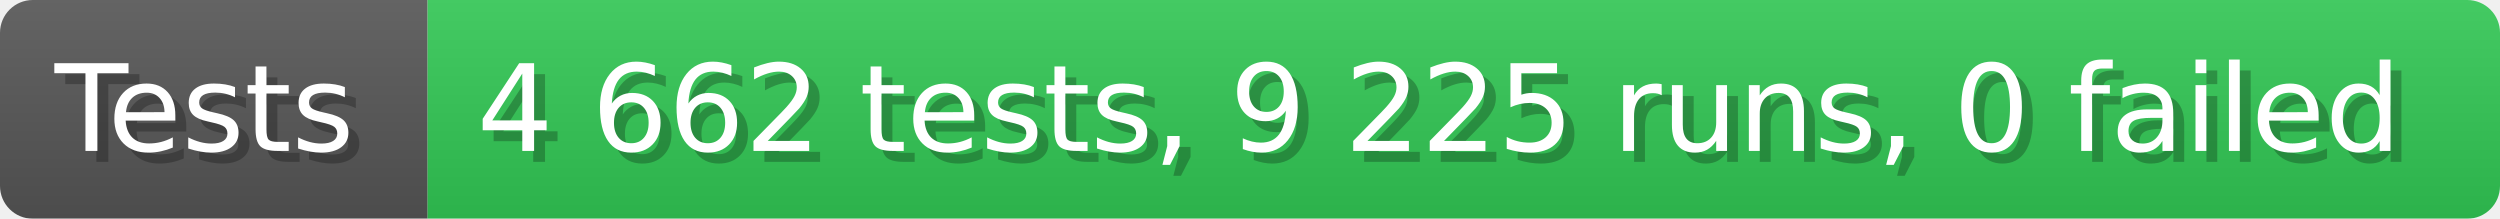
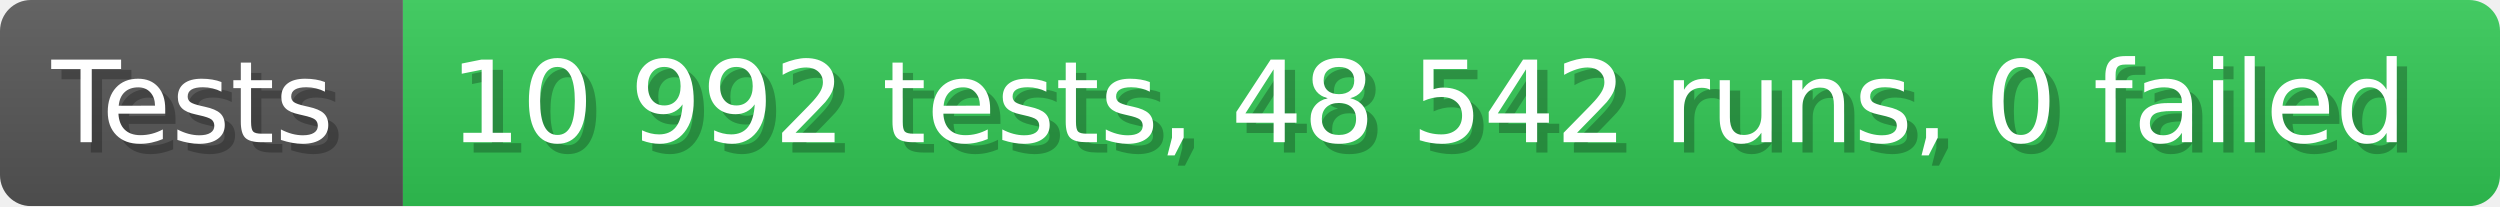
- <svg xmlns="http://www.w3.org/2000/svg" width="228.6" height="20" viewBox="0 0 2286 200" role="img" aria-label="Tests: 4 662 tests, 9 225 runs, 0 failed">
+ <svg xmlns="http://www.w3.org/2000/svg" width="242.6" height="20" viewBox="0 0 2426 200" role="img" aria-label="Tests: 10 992 tests, 48 542 runs, 0 failed">
  <linearGradient id="a" x2="0" y2="100%">
    <stop offset="0" stop-opacity=".1" stop-color="#EEE" />
    <stop offset="1" stop-opacity=".1" />
  </linearGradient>
  <mask id="m">
-     <rect width="2286" height="200" rx="30" fill="#FFF" />
+     <rect width="2426" height="200" rx="30" fill="#FFF" />
  </mask>
  <g mask="url(#m)">
    <rect width="391" height="200" fill="#555" />
-     <rect width="1895" height="200" fill="#31c653" x="391" />
-     <rect width="2286" height="200" fill="url(#a)" />
+     <rect width="2035" height="200" fill="#31c653" x="391" />
+     <rect width="2426" height="200" fill="url(#a)" />
  </g>
  <g aria-hidden="true" fill="#fff" text-anchor="start" font-family="Verdana,DejaVu Sans,sans-serif" font-size="110">
    <text x="60" y="148" textLength="291" fill="#000" opacity="0.25">Tests</text>
    <text x="50" y="138" textLength="291">Tests</text>
-     <text x="446" y="148" textLength="1795" fill="#000" opacity="0.25">4 662 tests, 9 225 runs, 0 failed</text>
-     <text x="436" y="138" textLength="1795">4 662 tests, 9 225 runs, 0 failed</text>
+     <text x="446" y="148" textLength="1935" fill="#000" opacity="0.25">10 992 tests, 48 542 runs, 0 failed</text>
+     <text x="436" y="138" textLength="1935">10 992 tests, 48 542 runs, 0 failed</text>
  </g>
</svg>
